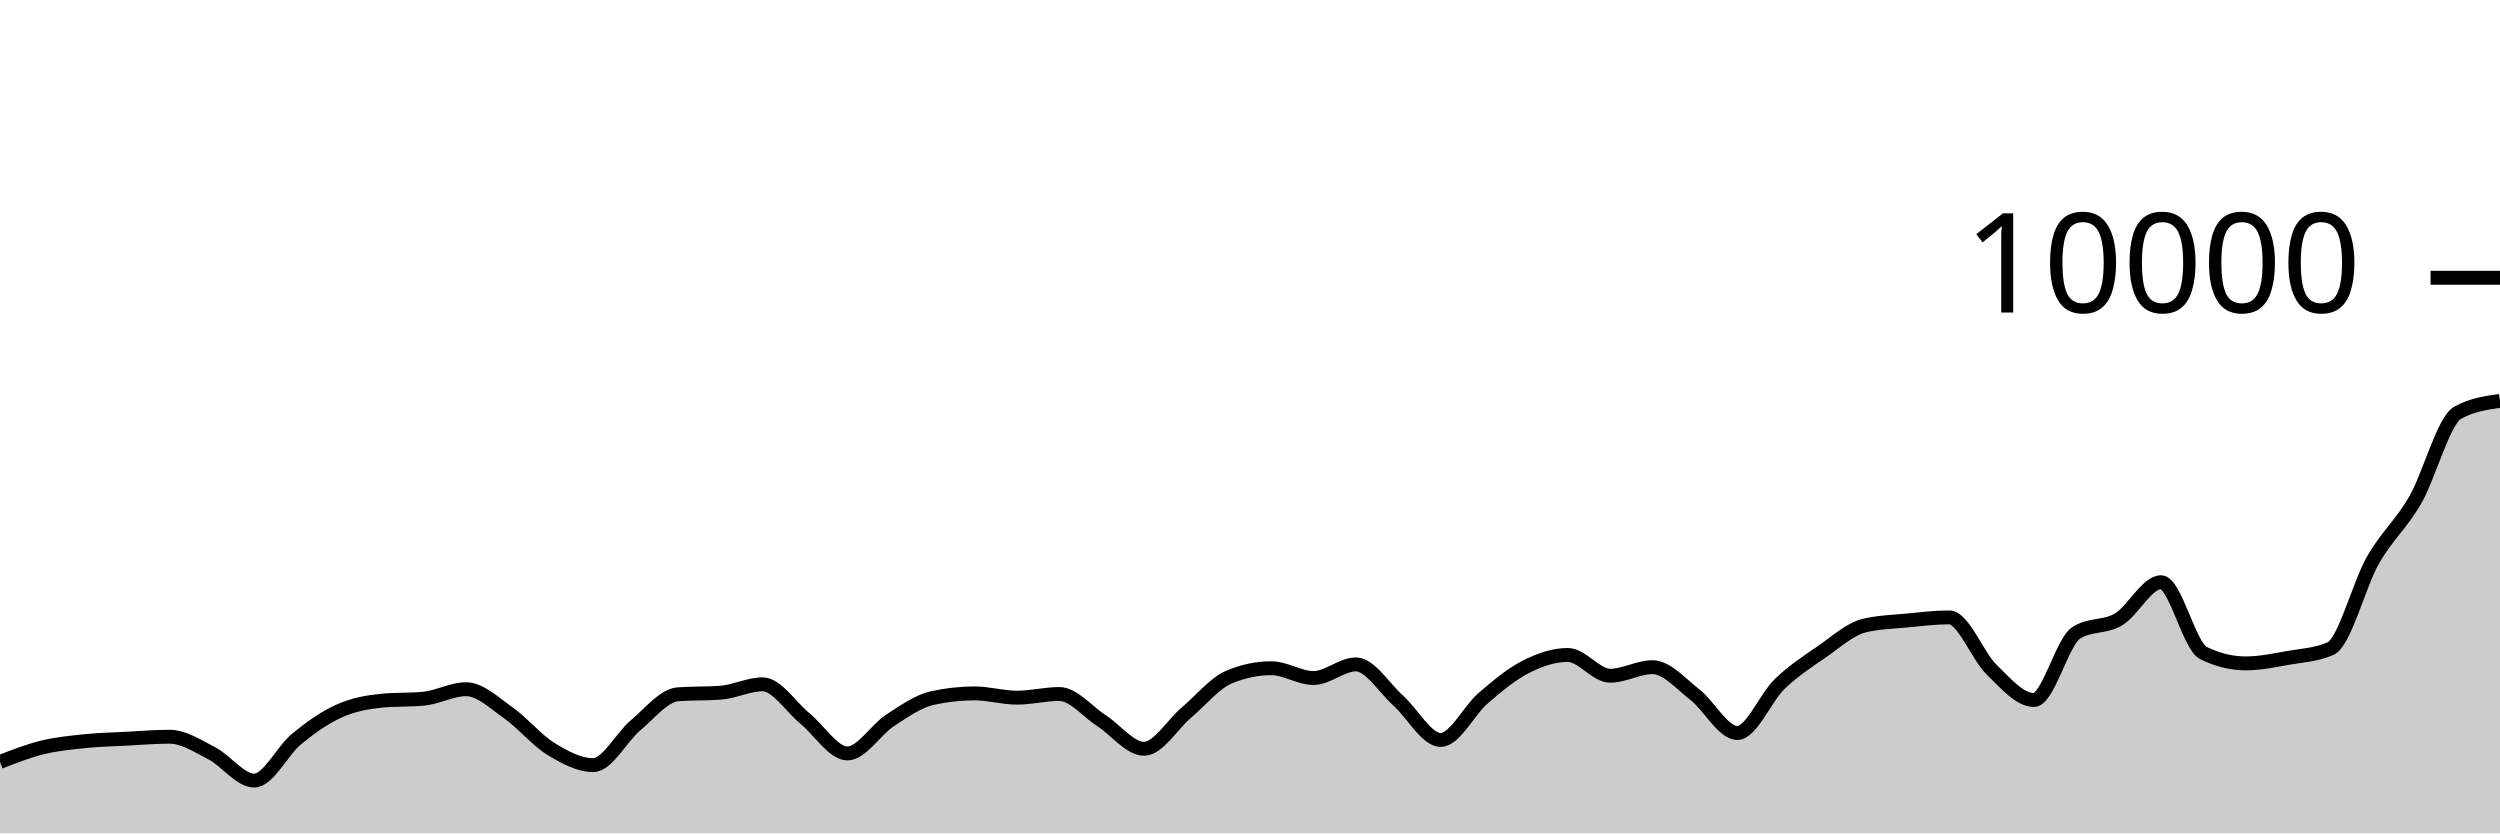
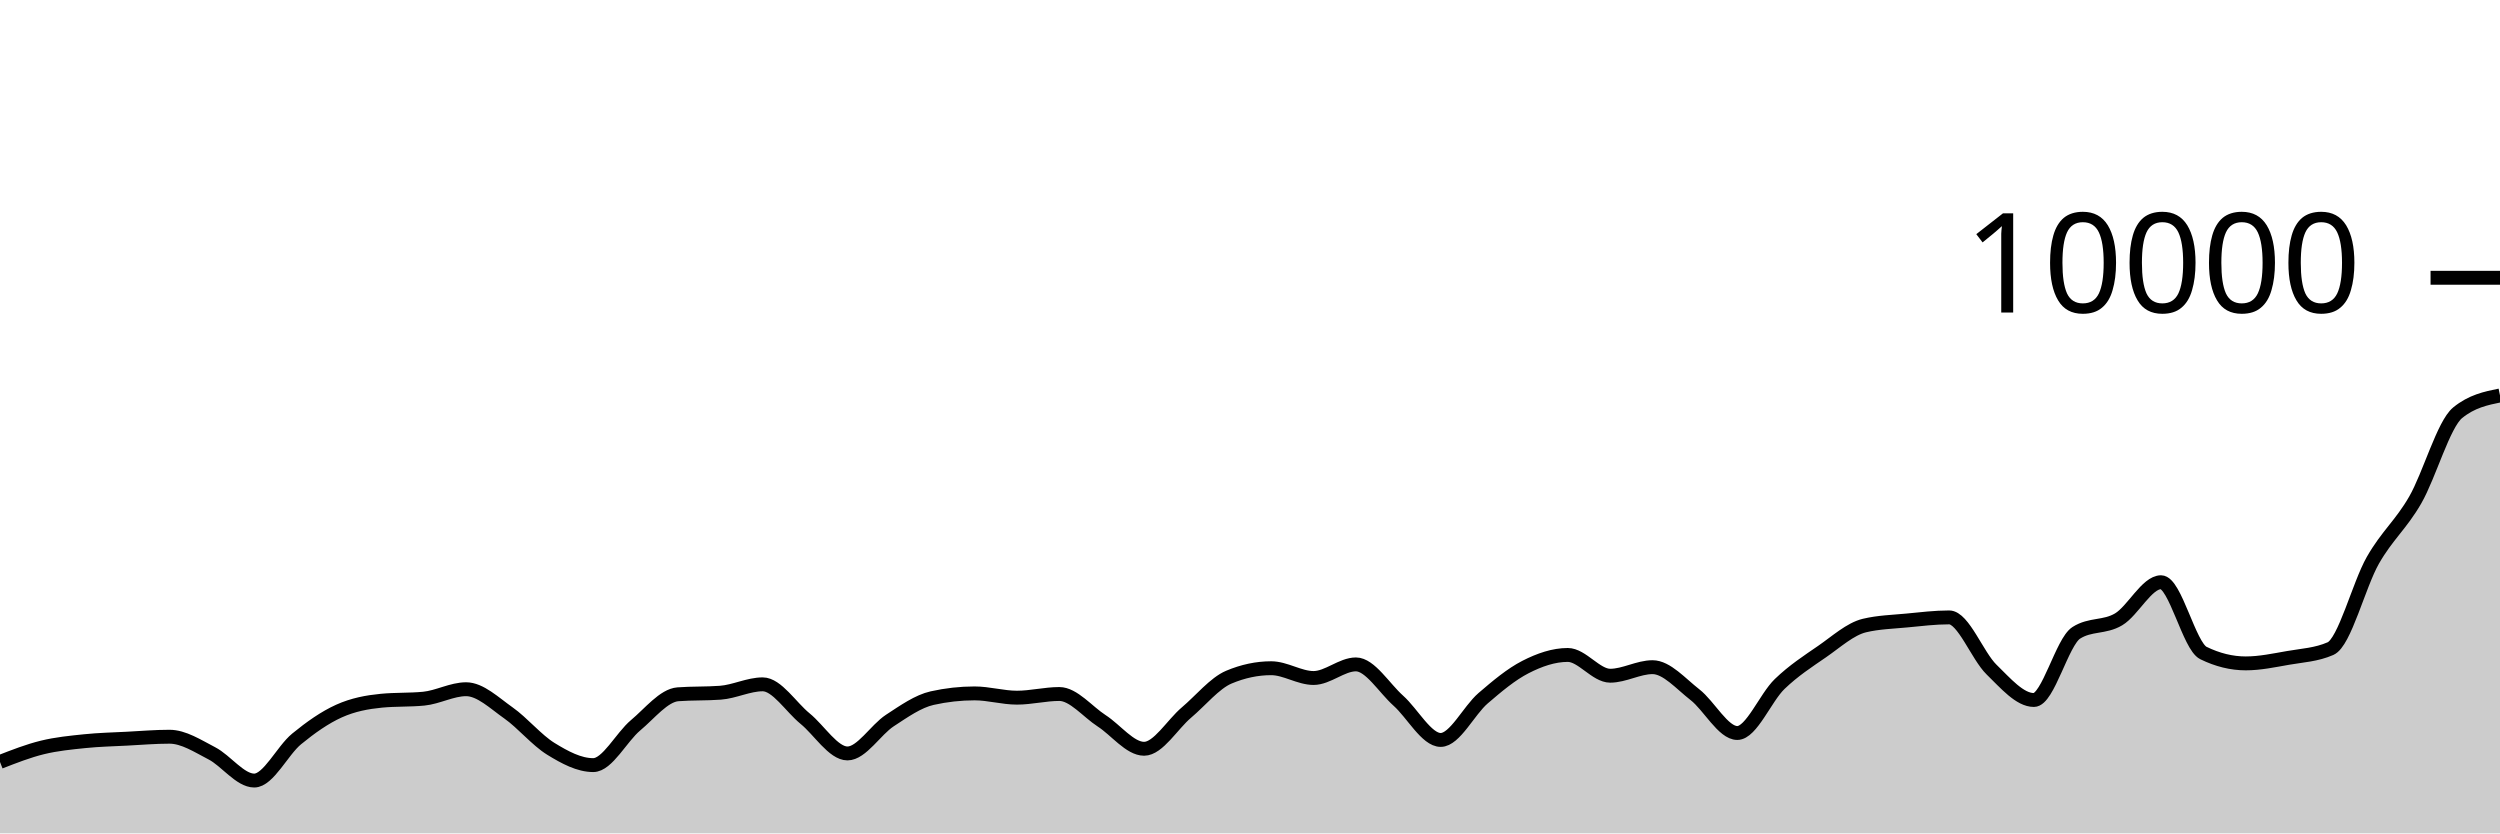
<svg xmlns="http://www.w3.org/2000/svg" viewBox="0 0 180 60">
  <g transform="translate(0,20)">
-     <path class="area" fill="rgba(0, 0, 0, 0.2)" d="M0,34.86C1.017,34.463,2.034,34.065,3.051,33.816C4.068,33.567,5.085,33.469,6.102,33.364C7.119,33.259,8.136,33.237,9.153,33.184C10.169,33.131,11.186,33.044,12.203,33.044C13.22,33.044,14.237,33.714,15.254,34.24C16.271,34.766,17.288,36.2,18.305,36.2C19.322,36.2,20.339,34.038,21.356,33.204C22.373,32.37,23.39,31.655,24.407,31.196C25.424,30.737,26.441,30.551,27.458,30.452C28.475,30.353,29.492,30.403,30.508,30.304C31.525,30.205,32.542,29.624,33.559,29.624C34.576,29.624,35.593,30.617,36.61,31.332C37.627,32.047,38.644,33.29,39.661,33.916C40.678,34.542,41.695,35.088,42.712,35.088C43.729,35.088,44.746,33.07,45.763,32.22C46.78,31.37,47.797,30.063,48.814,29.988C49.831,29.913,50.847,29.951,51.864,29.876C52.881,29.801,53.898,29.272,54.915,29.272C55.932,29.272,56.949,30.911,57.966,31.74C58.983,32.569,60,34.248,61.017,34.248C62.034,34.248,63.051,32.544,64.068,31.88C65.085,31.216,66.102,30.491,67.119,30.264C68.136,30.037,69.153,29.924,70.169,29.924C71.186,29.924,72.203,30.232,73.22,30.232C74.237,30.232,75.254,29.968,76.271,29.968C77.288,29.968,78.305,31.243,79.322,31.9C80.339,32.557,81.356,33.912,82.373,33.912C83.39,33.912,84.407,32.163,85.424,31.304C86.441,30.445,87.458,29.185,88.475,28.756C89.492,28.327,90.508,28.112,91.525,28.112C92.542,28.112,93.559,28.816,94.576,28.816C95.593,28.816,96.61,27.836,97.627,27.836C98.644,27.836,99.661,29.541,100.678,30.448C101.695,31.355,102.712,33.276,103.729,33.276C104.746,33.276,105.763,31.151,106.78,30.276C107.797,29.401,108.814,28.548,109.831,28.028C110.847,27.508,111.864,27.156,112.881,27.156C113.898,27.156,114.915,28.652,115.932,28.652C116.949,28.652,117.966,28.036,118.983,28.036C120,28.036,121.017,29.226,122.034,30.016C123.051,30.806,124.068,32.776,125.085,32.776C126.102,32.776,127.119,30.225,128.136,29.248C129.153,28.271,130.169,27.617,131.186,26.916C132.203,26.215,133.22,25.283,134.237,25.04C135.254,24.797,136.271,24.774,137.288,24.676C138.305,24.578,139.322,24.452,140.339,24.452C141.356,24.452,142.373,27.217,143.39,28.208C144.407,29.199,145.424,30.4,146.441,30.4C147.458,30.4,148.475,26.212,149.492,25.564C150.508,24.916,151.525,25.199,152.542,24.592C153.559,23.985,154.576,21.92,155.593,21.92C156.61,21.92,157.627,26.517,158.644,27.016C159.661,27.515,160.678,27.764,161.695,27.764C162.712,27.764,163.729,27.545,164.746,27.368C165.763,27.191,166.78,27.145,167.797,26.7C168.814,26.255,169.831,22.124,170.847,20.34C171.864,18.556,172.881,17.766,173.898,15.996C174.915,14.226,175.932,10.291,176.949,9.72C177.966,9.149,178.983,9.007,180,8.864L180,40C178.983,40,177.966,40,176.949,40C175.932,40,174.915,40,173.898,40C172.881,40,171.864,40,170.847,40C169.831,40,168.814,40,167.797,40C166.78,40,165.763,40,164.746,40C163.729,40,162.712,40,161.695,40C160.678,40,159.661,40,158.644,40C157.627,40,156.61,40,155.593,40C154.576,40,153.559,40,152.542,40C151.525,40,150.508,40,149.492,40C148.475,40,147.458,40,146.441,40C145.424,40,144.407,40,143.39,40C142.373,40,141.356,40,140.339,40C139.322,40,138.305,40,137.288,40C136.271,40,135.254,40,134.237,40C133.22,40,132.203,40,131.186,40C130.169,40,129.153,40,128.136,40C127.119,40,126.102,40,125.085,40C124.068,40,123.051,40,122.034,40C121.017,40,120,40,118.983,40C117.966,40,116.949,40,115.932,40C114.915,40,113.898,40,112.881,40C111.864,40,110.847,40,109.831,40C108.814,40,107.797,40,106.78,40C105.763,40,104.746,40,103.729,40C102.712,40,101.695,40,100.678,40C99.661,40,98.644,40,97.627,40C96.61,40,95.593,40,94.576,40C93.559,40,92.542,40,91.525,40C90.508,40,89.492,40,88.475,40C87.458,40,86.441,40,85.424,40C84.407,40,83.39,40,82.373,40C81.356,40,80.339,40,79.322,40C78.305,40,77.288,40,76.271,40C75.254,40,74.237,40,73.22,40C72.203,40,71.186,40,70.169,40C69.153,40,68.136,40,67.119,40C66.102,40,65.085,40,64.068,40C63.051,40,62.034,40,61.017,40C60,40,58.983,40,57.966,40C56.949,40,55.932,40,54.915,40C53.898,40,52.881,40,51.864,40C50.847,40,49.831,40,48.814,40C47.797,40,46.78,40,45.763,40C44.746,40,43.729,40,42.712,40C41.695,40,40.678,40,39.661,40C38.644,40,37.627,40,36.61,40C35.593,40,34.576,40,33.559,40C32.542,40,31.525,40,30.508,40C29.492,40,28.475,40,27.458,40C26.441,40,25.424,40,24.407,40C23.39,40,22.373,40,21.356,40C20.339,40,19.322,40,18.305,40C17.288,40,16.271,40,15.254,40C14.237,40,13.22,40,12.203,40C11.186,40,10.169,40,9.153,40C8.136,40,7.119,40,6.102,40C5.085,40,4.068,40,3.051,40C2.034,40,1.017,40,0,40Z" />
-     <path class="line" stroke="black" fill="none" d="M0,34.86C1.017,34.463,2.034,34.065,3.051,33.816C4.068,33.567,5.085,33.469,6.102,33.364C7.119,33.259,8.136,33.237,9.153,33.184C10.169,33.131,11.186,33.044,12.203,33.044C13.22,33.044,14.237,33.714,15.254,34.24C16.271,34.766,17.288,36.2,18.305,36.2C19.322,36.2,20.339,34.038,21.356,33.204C22.373,32.37,23.39,31.655,24.407,31.196C25.424,30.737,26.441,30.551,27.458,30.452C28.475,30.353,29.492,30.403,30.508,30.304C31.525,30.205,32.542,29.624,33.559,29.624C34.576,29.624,35.593,30.617,36.61,31.332C37.627,32.047,38.644,33.29,39.661,33.916C40.678,34.542,41.695,35.088,42.712,35.088C43.729,35.088,44.746,33.07,45.763,32.22C46.78,31.37,47.797,30.063,48.814,29.988C49.831,29.913,50.847,29.951,51.864,29.876C52.881,29.801,53.898,29.272,54.915,29.272C55.932,29.272,56.949,30.911,57.966,31.74C58.983,32.569,60,34.248,61.017,34.248C62.034,34.248,63.051,32.544,64.068,31.88C65.085,31.216,66.102,30.491,67.119,30.264C68.136,30.037,69.153,29.924,70.169,29.924C71.186,29.924,72.203,30.232,73.22,30.232C74.237,30.232,75.254,29.968,76.271,29.968C77.288,29.968,78.305,31.243,79.322,31.9C80.339,32.557,81.356,33.912,82.373,33.912C83.39,33.912,84.407,32.163,85.424,31.304C86.441,30.445,87.458,29.185,88.475,28.756C89.492,28.327,90.508,28.112,91.525,28.112C92.542,28.112,93.559,28.816,94.576,28.816C95.593,28.816,96.61,27.836,97.627,27.836C98.644,27.836,99.661,29.541,100.678,30.448C101.695,31.355,102.712,33.276,103.729,33.276C104.746,33.276,105.763,31.151,106.78,30.276C107.797,29.401,108.814,28.548,109.831,28.028C110.847,27.508,111.864,27.156,112.881,27.156C113.898,27.156,114.915,28.652,115.932,28.652C116.949,28.652,117.966,28.036,118.983,28.036C120,28.036,121.017,29.226,122.034,30.016C123.051,30.806,124.068,32.776,125.085,32.776C126.102,32.776,127.119,30.225,128.136,29.248C129.153,28.271,130.169,27.617,131.186,26.916C132.203,26.215,133.22,25.283,134.237,25.04C135.254,24.797,136.271,24.774,137.288,24.676C138.305,24.578,139.322,24.452,140.339,24.452C141.356,24.452,142.373,27.217,143.39,28.208C144.407,29.199,145.424,30.4,146.441,30.4C147.458,30.4,148.475,26.212,149.492,25.564C150.508,24.916,151.525,25.199,152.542,24.592C153.559,23.985,154.576,21.92,155.593,21.92C156.61,21.92,157.627,26.517,158.644,27.016C159.661,27.515,160.678,27.764,161.695,27.764C162.712,27.764,163.729,27.545,164.746,27.368C165.763,27.191,166.78,27.145,167.797,26.7C168.814,26.255,169.831,22.124,170.847,20.34C171.864,18.556,172.881,17.766,173.898,15.996C174.915,14.226,175.932,10.291,176.949,9.72C177.966,9.149,178.983,9.007,180,8.864" />
+     <path class="area" fill="rgba(0, 0, 0, 0.2)" d="M0,34.86C1.017,34.463,2.034,34.065,3.051,33.816C4.068,33.567,5.085,33.469,6.102,33.364C7.119,33.259,8.136,33.237,9.153,33.184C10.169,33.131,11.186,33.044,12.203,33.044C13.22,33.044,14.237,33.714,15.254,34.24C16.271,34.766,17.288,36.2,18.305,36.2C19.322,36.2,20.339,34.038,21.356,33.204C22.373,32.37,23.39,31.655,24.407,31.196C25.424,30.737,26.441,30.551,27.458,30.452C28.475,30.353,29.492,30.403,30.508,30.304C31.525,30.205,32.542,29.624,33.559,29.624C34.576,29.624,35.593,30.617,36.61,31.332C37.627,32.047,38.644,33.29,39.661,33.916C40.678,34.542,41.695,35.088,42.712,35.088C43.729,35.088,44.746,33.07,45.763,32.22C46.78,31.37,47.797,30.063,48.814,29.988C49.831,29.913,50.847,29.951,51.864,29.876C52.881,29.801,53.898,29.272,54.915,29.272C55.932,29.272,56.949,30.911,57.966,31.74C58.983,32.569,60,34.248,61.017,34.248C62.034,34.248,63.051,32.544,64.068,31.88C65.085,31.216,66.102,30.491,67.119,30.264C68.136,30.037,69.153,29.924,70.169,29.924C71.186,29.924,72.203,30.232,73.22,30.232C74.237,30.232,75.254,29.968,76.271,29.968C77.288,29.968,78.305,31.243,79.322,31.9C80.339,32.557,81.356,33.912,82.373,33.912C83.39,33.912,84.407,32.163,85.424,31.304C86.441,30.445,87.458,29.185,88.475,28.756C89.492,28.327,90.508,28.112,91.525,28.112C92.542,28.112,93.559,28.816,94.576,28.816C95.593,28.816,96.61,27.836,97.627,27.836C98.644,27.836,99.661,29.541,100.678,30.448C101.695,31.355,102.712,33.276,103.729,33.276C104.746,33.276,105.763,31.151,106.78,30.276C107.797,29.401,108.814,28.548,109.831,28.028C110.847,27.508,111.864,27.156,112.881,27.156C113.898,27.156,114.915,28.652,115.932,28.652C116.949,28.652,117.966,28.036,118.983,28.036C120,28.036,121.017,29.226,122.034,30.016C123.051,30.806,124.068,32.776,125.085,32.776C126.102,32.776,127.119,30.225,128.136,29.248C129.153,28.271,130.169,27.617,131.186,26.916C132.203,26.215,133.22,25.283,134.237,25.04C135.254,24.797,136.271,24.774,137.288,24.676C138.305,24.578,139.322,24.452,140.339,24.452C141.356,24.452,142.373,27.217,143.39,28.208C144.407,29.199,145.424,30.4,146.441,30.4C147.458,30.4,148.475,26.212,149.492,25.564C150.508,24.916,151.525,25.199,152.542,24.592C153.559,23.985,154.576,21.92,155.593,21.92C156.61,21.92,157.627,26.517,158.644,27.016C159.661,27.515,160.678,27.764,161.695,27.764C162.712,27.764,163.729,27.545,164.746,27.368C165.763,27.191,166.78,27.145,167.797,26.7C168.814,26.255,169.831,22.124,170.847,20.34C171.864,18.556,172.881,17.766,173.898,15.996C174.915,14.226,175.932,10.552,176.949,9.72C177.966,8.888,178.983,8.68,180,8.472L180,40C178.983,40,177.966,40,176.949,40C175.932,40,174.915,40,173.898,40C172.881,40,171.864,40,170.847,40C169.831,40,168.814,40,167.797,40C166.78,40,165.763,40,164.746,40C163.729,40,162.712,40,161.695,40C160.678,40,159.661,40,158.644,40C157.627,40,156.61,40,155.593,40C154.576,40,153.559,40,152.542,40C151.525,40,150.508,40,149.492,40C148.475,40,147.458,40,146.441,40C145.424,40,144.407,40,143.39,40C142.373,40,141.356,40,140.339,40C139.322,40,138.305,40,137.288,40C136.271,40,135.254,40,134.237,40C133.22,40,132.203,40,131.186,40C130.169,40,129.153,40,128.136,40C127.119,40,126.102,40,125.085,40C124.068,40,123.051,40,122.034,40C121.017,40,120,40,118.983,40C117.966,40,116.949,40,115.932,40C114.915,40,113.898,40,112.881,40C111.864,40,110.847,40,109.831,40C108.814,40,107.797,40,106.78,40C105.763,40,104.746,40,103.729,40C102.712,40,101.695,40,100.678,40C99.661,40,98.644,40,97.627,40C96.61,40,95.593,40,94.576,40C93.559,40,92.542,40,91.525,40C90.508,40,89.492,40,88.475,40C87.458,40,86.441,40,85.424,40C84.407,40,83.39,40,82.373,40C81.356,40,80.339,40,79.322,40C78.305,40,77.288,40,76.271,40C75.254,40,74.237,40,73.22,40C72.203,40,71.186,40,70.169,40C69.153,40,68.136,40,67.119,40C66.102,40,65.085,40,64.068,40C63.051,40,62.034,40,61.017,40C60,40,58.983,40,57.966,40C56.949,40,55.932,40,54.915,40C53.898,40,52.881,40,51.864,40C50.847,40,49.831,40,48.814,40C47.797,40,46.78,40,45.763,40C44.746,40,43.729,40,42.712,40C41.695,40,40.678,40,39.661,40C38.644,40,37.627,40,36.61,40C35.593,40,34.576,40,33.559,40C32.542,40,31.525,40,30.508,40C29.492,40,28.475,40,27.458,40C26.441,40,25.424,40,24.407,40C23.39,40,22.373,40,21.356,40C20.339,40,19.322,40,18.305,40C17.288,40,16.271,40,15.254,40C14.237,40,13.22,40,12.203,40C11.186,40,10.169,40,9.153,40C8.136,40,7.119,40,6.102,40C5.085,40,4.068,40,3.051,40C2.034,40,1.017,40,0,40Z" />
+     <path class="line" stroke="black" fill="none" d="M0,34.86C1.017,34.463,2.034,34.065,3.051,33.816C4.068,33.567,5.085,33.469,6.102,33.364C7.119,33.259,8.136,33.237,9.153,33.184C10.169,33.131,11.186,33.044,12.203,33.044C13.22,33.044,14.237,33.714,15.254,34.24C16.271,34.766,17.288,36.2,18.305,36.2C19.322,36.2,20.339,34.038,21.356,33.204C22.373,32.37,23.39,31.655,24.407,31.196C25.424,30.737,26.441,30.551,27.458,30.452C28.475,30.353,29.492,30.403,30.508,30.304C31.525,30.205,32.542,29.624,33.559,29.624C34.576,29.624,35.593,30.617,36.61,31.332C37.627,32.047,38.644,33.29,39.661,33.916C40.678,34.542,41.695,35.088,42.712,35.088C43.729,35.088,44.746,33.07,45.763,32.22C46.78,31.37,47.797,30.063,48.814,29.988C49.831,29.913,50.847,29.951,51.864,29.876C52.881,29.801,53.898,29.272,54.915,29.272C55.932,29.272,56.949,30.911,57.966,31.74C58.983,32.569,60,34.248,61.017,34.248C62.034,34.248,63.051,32.544,64.068,31.88C65.085,31.216,66.102,30.491,67.119,30.264C68.136,30.037,69.153,29.924,70.169,29.924C71.186,29.924,72.203,30.232,73.22,30.232C74.237,30.232,75.254,29.968,76.271,29.968C77.288,29.968,78.305,31.243,79.322,31.9C80.339,32.557,81.356,33.912,82.373,33.912C83.39,33.912,84.407,32.163,85.424,31.304C86.441,30.445,87.458,29.185,88.475,28.756C89.492,28.327,90.508,28.112,91.525,28.112C92.542,28.112,93.559,28.816,94.576,28.816C95.593,28.816,96.61,27.836,97.627,27.836C98.644,27.836,99.661,29.541,100.678,30.448C101.695,31.355,102.712,33.276,103.729,33.276C104.746,33.276,105.763,31.151,106.78,30.276C107.797,29.401,108.814,28.548,109.831,28.028C110.847,27.508,111.864,27.156,112.881,27.156C113.898,27.156,114.915,28.652,115.932,28.652C116.949,28.652,117.966,28.036,118.983,28.036C120,28.036,121.017,29.226,122.034,30.016C123.051,30.806,124.068,32.776,125.085,32.776C126.102,32.776,127.119,30.225,128.136,29.248C129.153,28.271,130.169,27.617,131.186,26.916C132.203,26.215,133.22,25.283,134.237,25.04C135.254,24.797,136.271,24.774,137.288,24.676C138.305,24.578,139.322,24.452,140.339,24.452C141.356,24.452,142.373,27.217,143.39,28.208C144.407,29.199,145.424,30.4,146.441,30.4C147.458,30.4,148.475,26.212,149.492,25.564C150.508,24.916,151.525,25.199,152.542,24.592C153.559,23.985,154.576,21.92,155.593,21.92C156.61,21.92,157.627,26.517,158.644,27.016C159.661,27.515,160.678,27.764,161.695,27.764C162.712,27.764,163.729,27.545,164.746,27.368C165.763,27.191,166.78,27.145,167.797,26.7C168.814,26.255,169.831,22.124,170.847,20.34C171.864,18.556,172.881,17.766,173.898,15.996C174.915,14.226,175.932,10.552,176.949,9.72C177.966,8.888,178.983,8.68,180,8.472" />
    <path class="axis-ceiling" stroke-width="1" stroke="black" fill="none" d="M175,0L180,0" />
    <text class="axis-ceiling-label" font-family="sans-serif" text-anchor="end" font-size="10px" x="170" y="2.5">10000</text>
  </g>
</svg>
